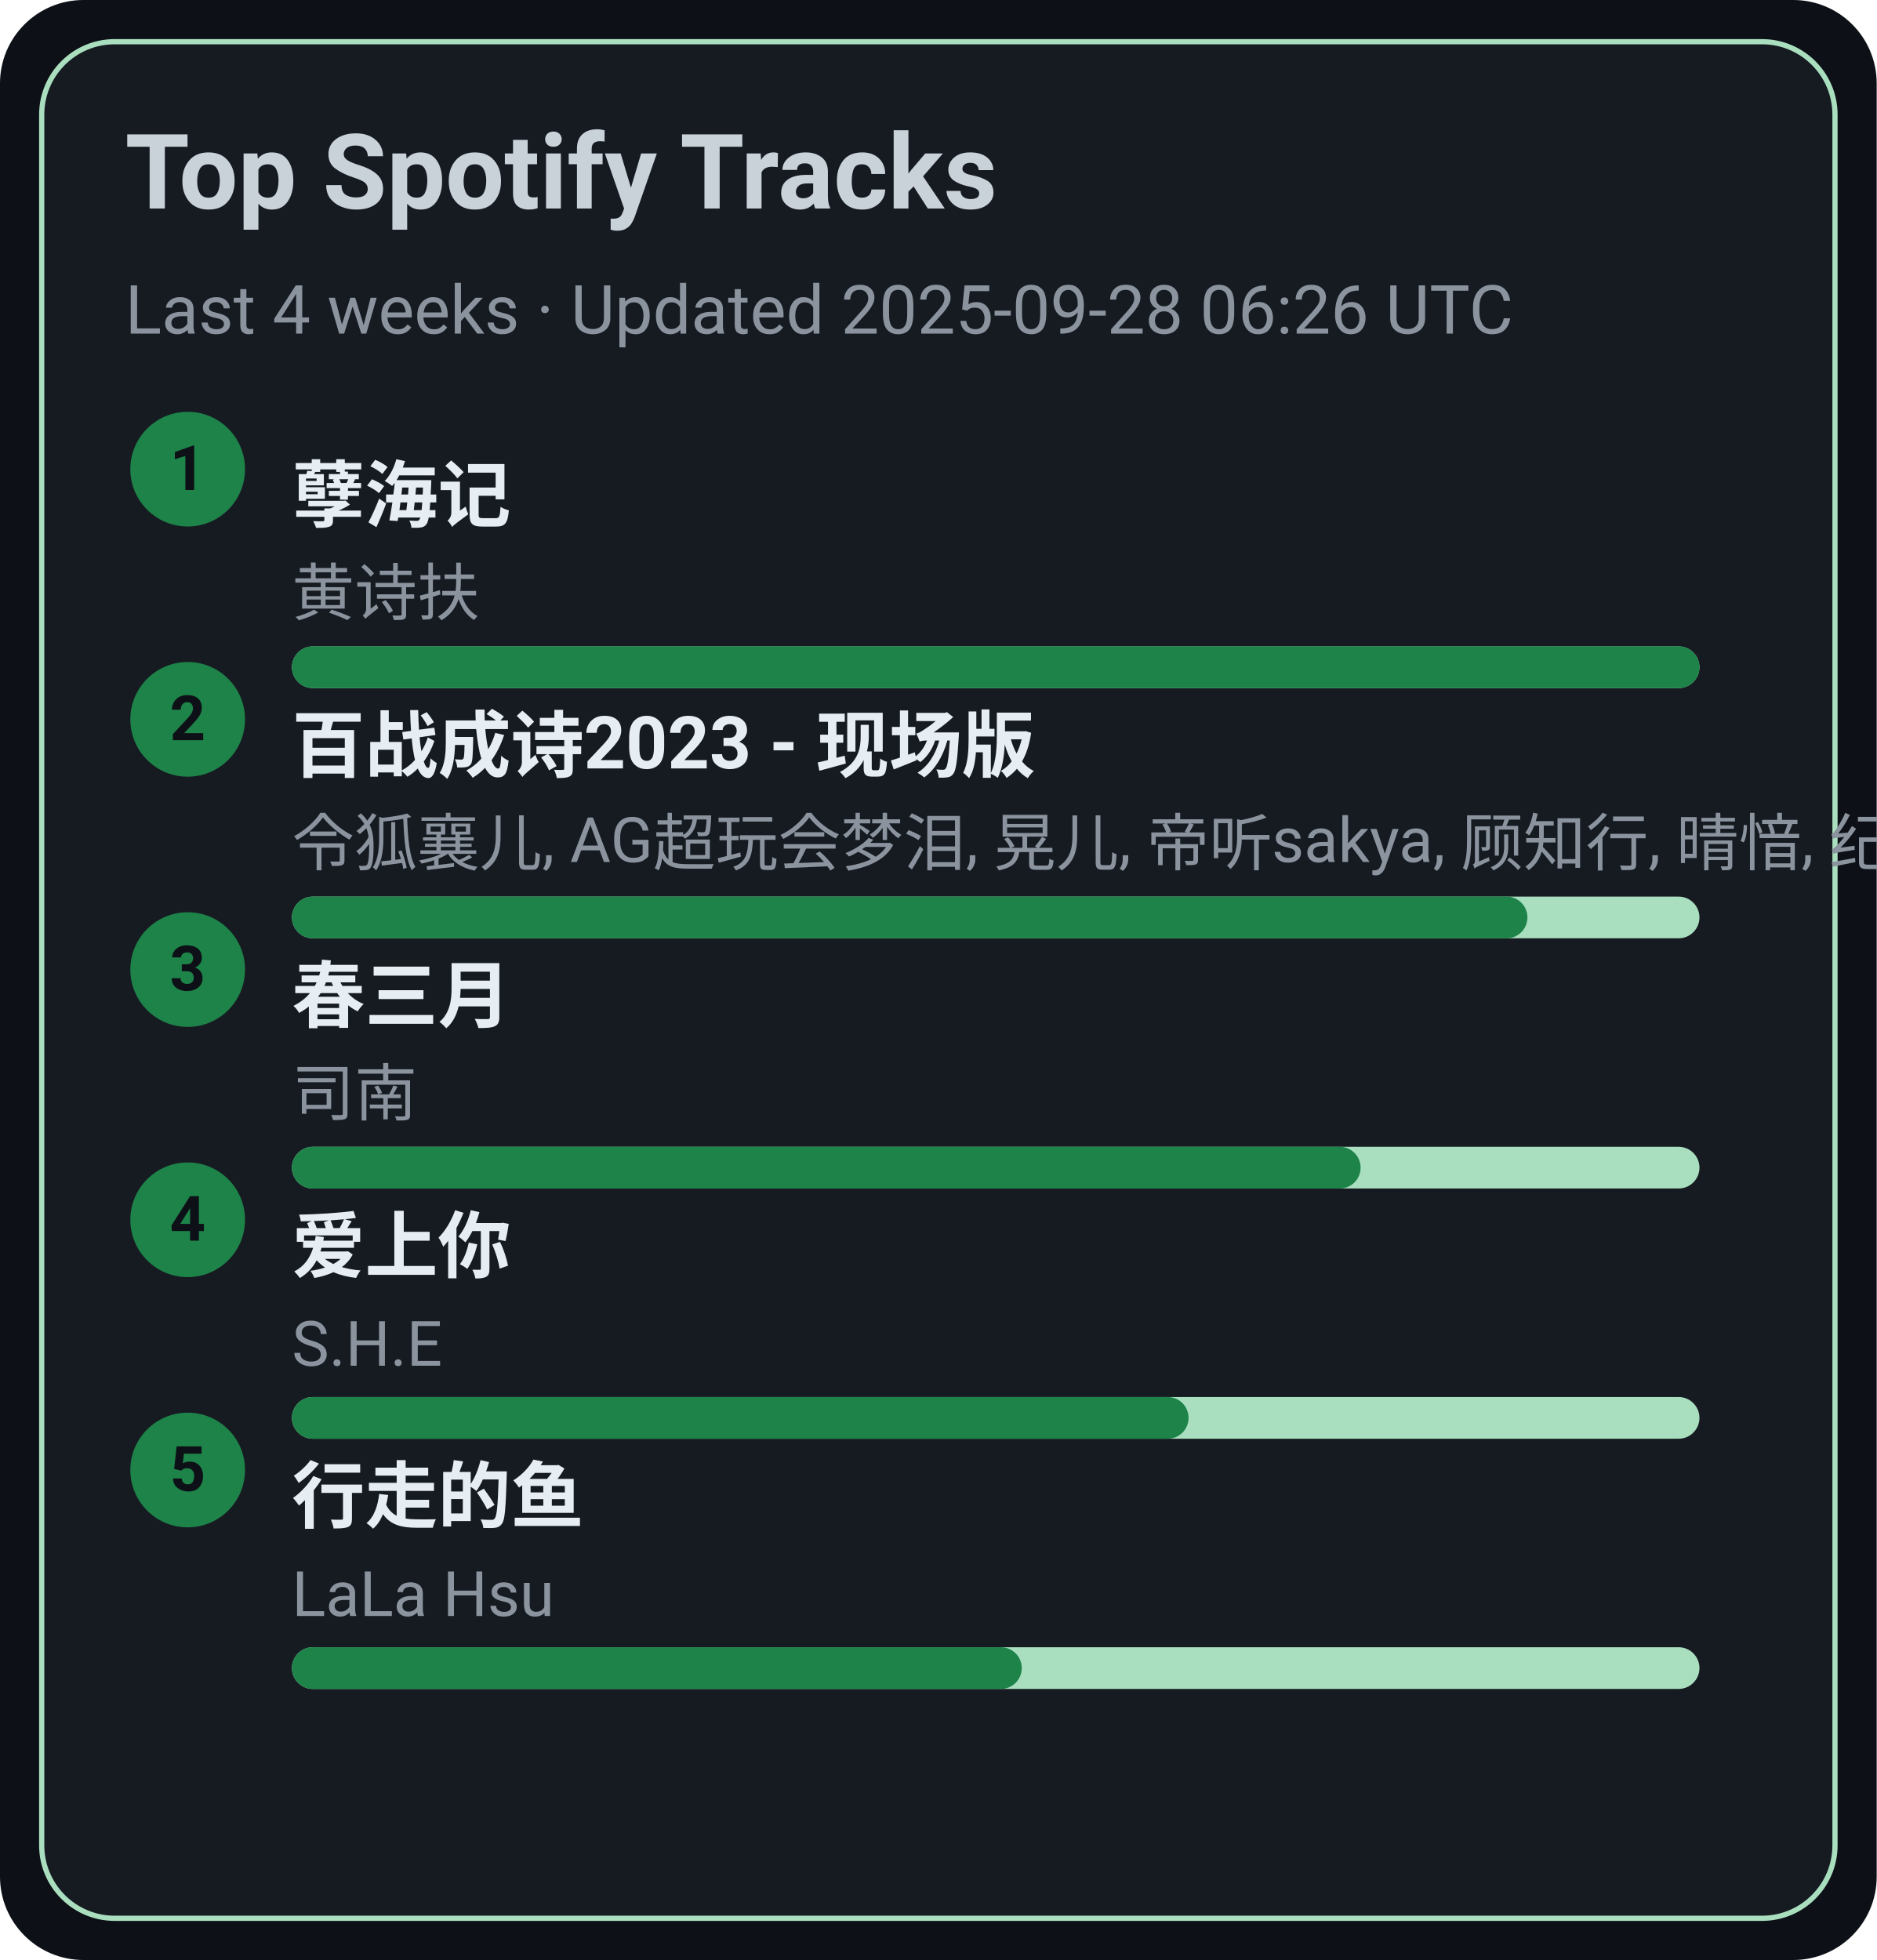
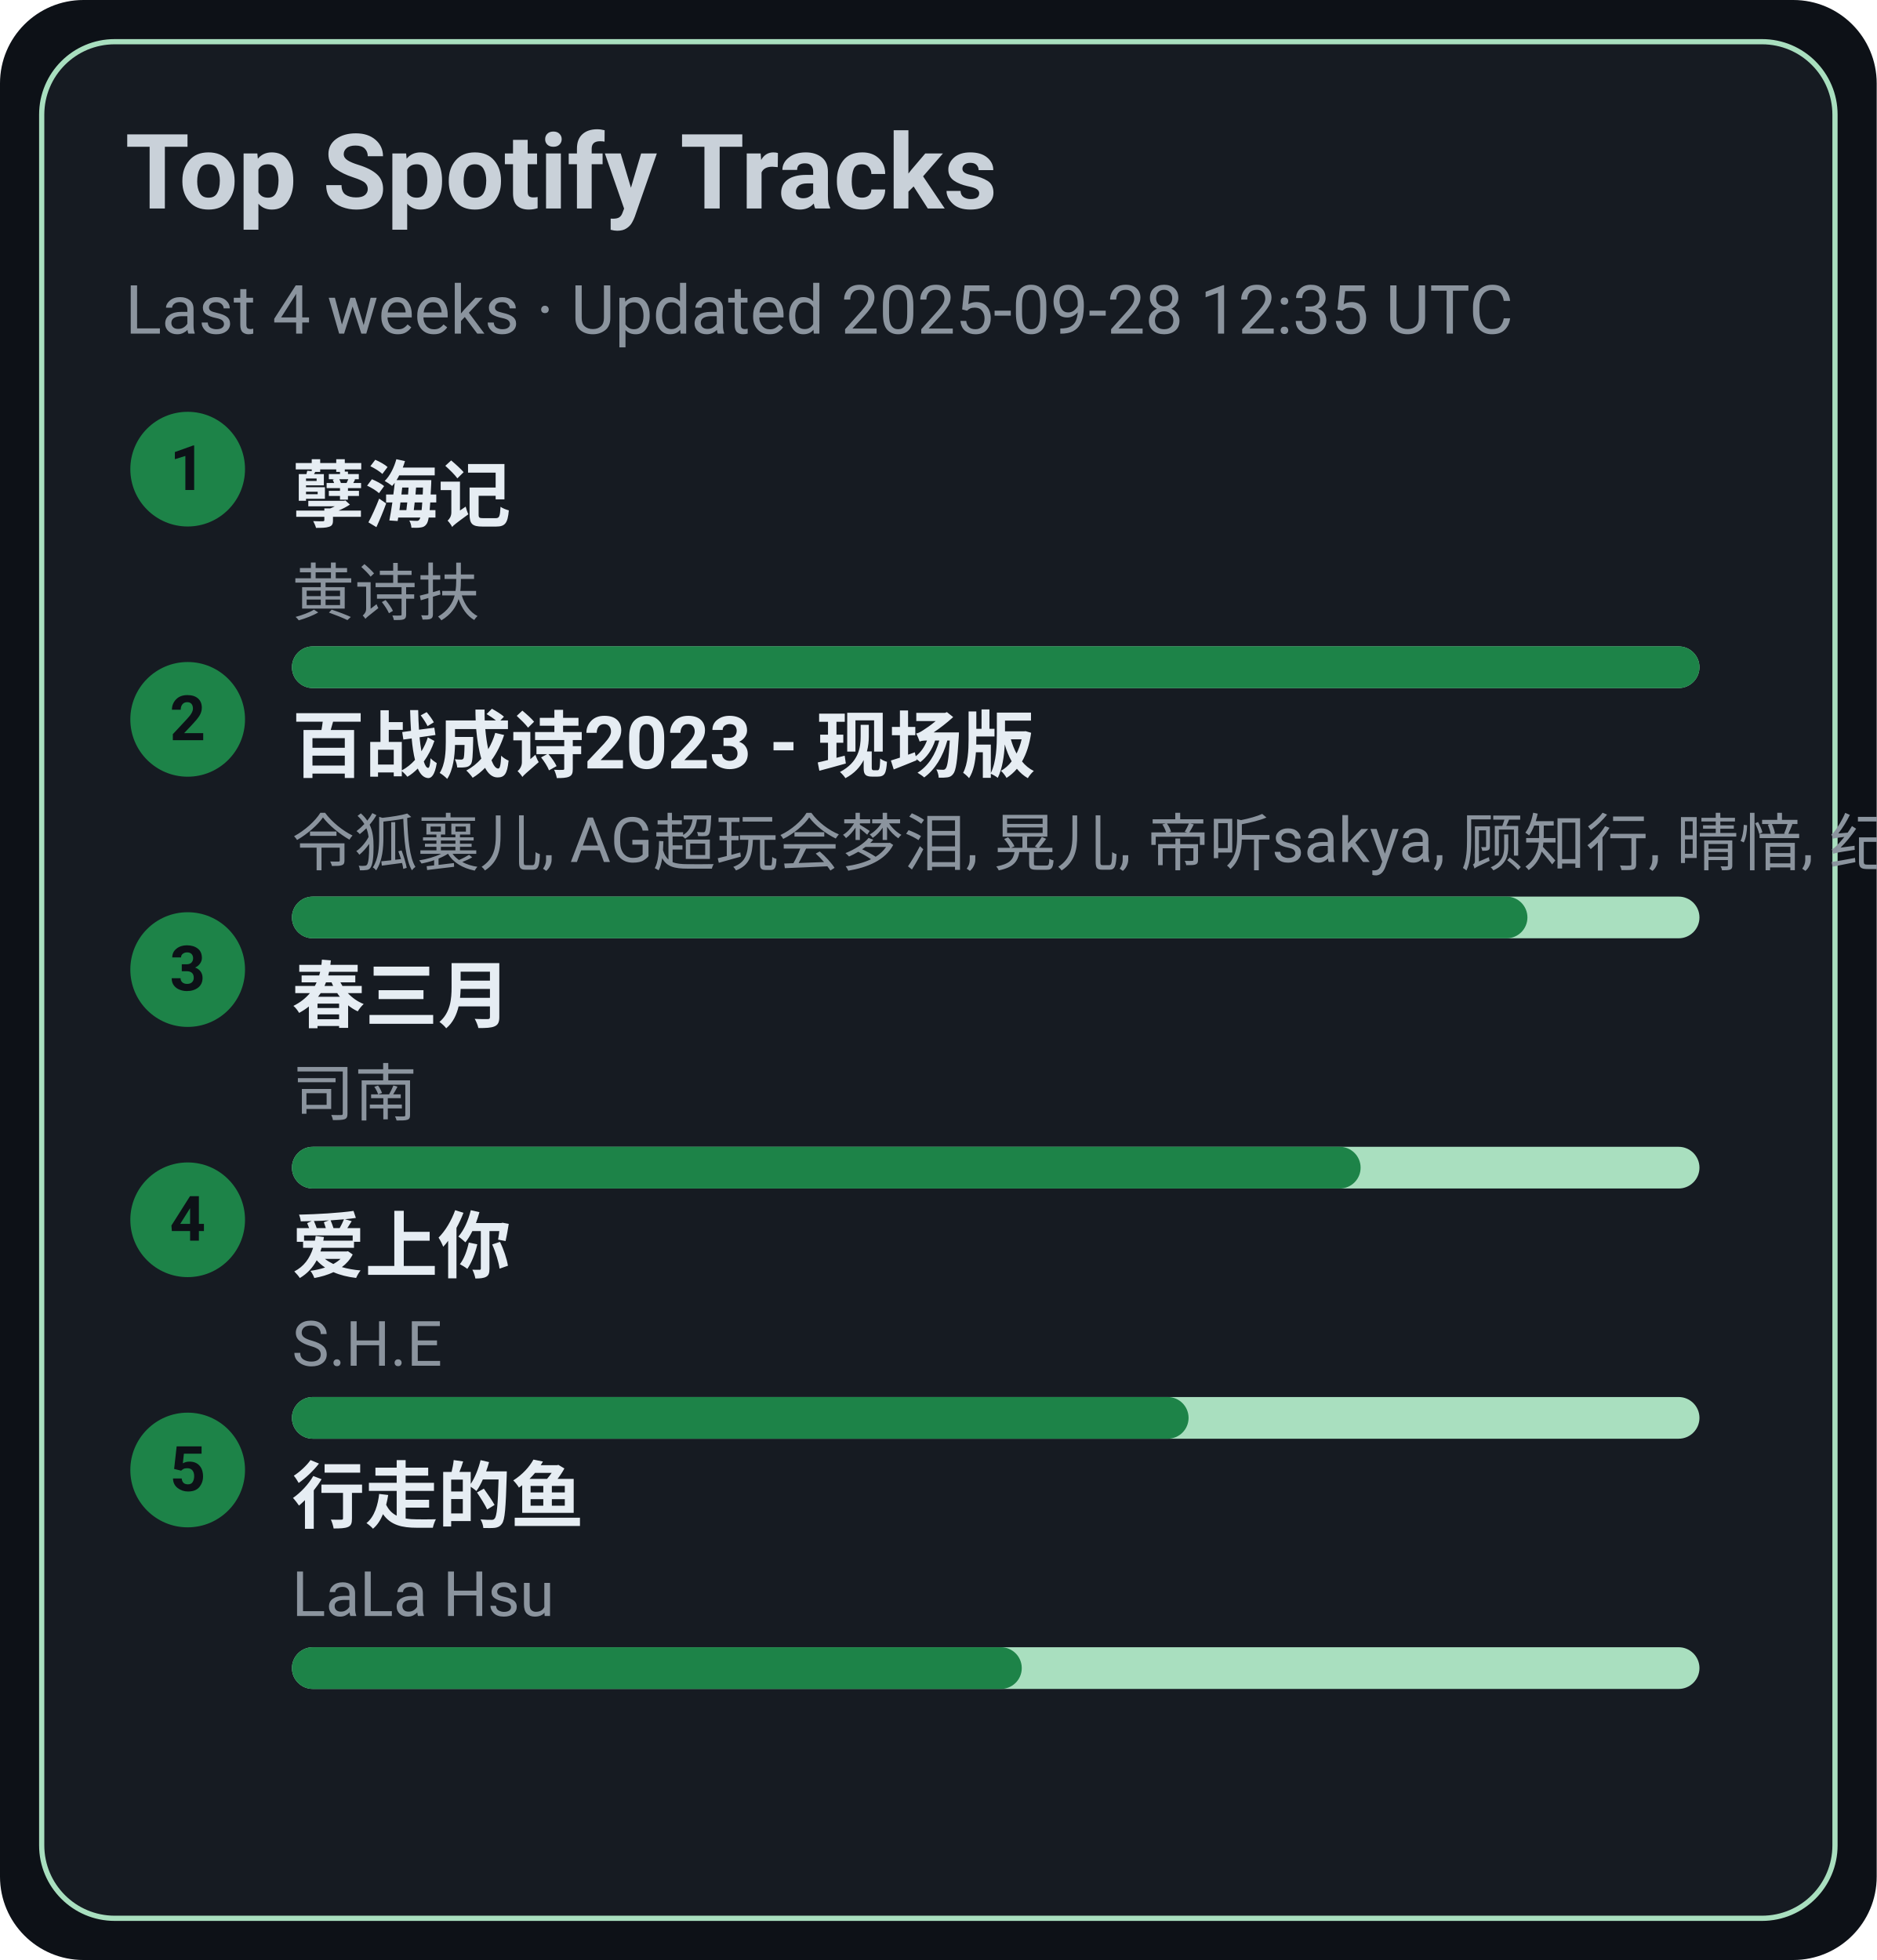
<svg xmlns="http://www.w3.org/2000/svg" width="360" height="376" viewBox="0 0 360 376">
  <style>text{font-family:-apple-system,BlinkMacSystemFont,Segoe UI,Roboto,Ubuntu,Helvetica Neue,Arial,Noto Sans,sans-serif}</style>
  <rect width="360" height="376" rx="16" fill="#0d1117" />
  <rect x="8" y="8" width="344" height="360" rx="14" fill="#161b22" stroke="#A9DFBF" />
  <text x="24" y="40" font-size="20" fill="#c9d1d9" font-weight="600">Top Spotify Tracks</text>
-   <text x="24" y="64" font-size="13" fill="#8b949e">Last 4 weeks · Updated 2025-09-28 06:26 UTC</text>
+   <text x="24" y="64" font-size="13" fill="#8b949e">Last 4 weeks · Updated 2025-09-28 12:35 UTC</text>
  <circle cx="36" cy="90" r="11" fill="#1D8348" />
  <text x="36" y="94" text-anchor="middle" font-size="12" fill="#0d1117" font-weight="700">1</text>
  <a href="https://open.spotify.com/track/3eIovUMhirNN6btJbpzNqD" target="_blank" rel="noopener noreferrer">
    <text x="56" y="100" font-size="14" fill="#e6edf3" font-weight="600">孽海记</text>
  </a>
  <text x="56" y="118" font-size="12" fill="#8b949e">黄诗扶</text>
  <rect x="56" y="124" width="270" height="8" rx="4" fill="#A9DFBF" />
  <rect x="56" y="124" width="270" height="8" rx="4" fill="#1D8348" />
  <circle cx="36" cy="138" r="11" fill="#1D8348" />
  <text x="36" y="142" text-anchor="middle" font-size="12" fill="#0d1117" font-weight="700">2</text>
  <a href="https://open.spotify.com/track/2gttnS8fWnDwziLFt2TLEi" target="_blank" rel="noopener noreferrer">
    <text x="56" y="148" font-size="14" fill="#e6edf3" font-weight="600">百战成诗2023 - 现场版</text>
  </a>
  <text x="56" y="166" font-size="12" fill="#8b949e">令狐襄儿, AG超玩会梦泪, 晃儿, 帝听sakya, 顾知行, 晴愔, 纪粹希, 于冬然, 呦猫UNEKO</text>
  <rect x="56" y="172" width="270" height="8" rx="4" fill="#A9DFBF" />
  <rect x="56" y="172" width="237" height="8" rx="4" fill="#1D8348" />
  <circle cx="36" cy="186" r="11" fill="#1D8348" />
  <text x="36" y="190" text-anchor="middle" font-size="12" fill="#0d1117" font-weight="700">3</text>
  <a href="https://open.spotify.com/track/5A9BOP4WTk2UayDlMb8w98" target="_blank" rel="noopener noreferrer">
    <text x="56" y="196" font-size="14" fill="#e6edf3" font-weight="600">春三月</text>
  </a>
  <text x="56" y="214" font-size="12" fill="#8b949e">司南</text>
  <rect x="56" y="220" width="270" height="8" rx="4" fill="#A9DFBF" />
  <rect x="56" y="220" width="205" height="8" rx="4" fill="#1D8348" />
  <circle cx="36" cy="234" r="11" fill="#1D8348" />
  <text x="36" y="238" text-anchor="middle" font-size="12" fill="#0d1117" font-weight="700">4</text>
  <a href="https://open.spotify.com/track/4hcNpo1rtbzyNswsM5byTf" target="_blank" rel="noopener noreferrer">
    <text x="56" y="244" font-size="14" fill="#e6edf3" font-weight="600">爱上你</text>
  </a>
  <text x="56" y="262" font-size="12" fill="#8b949e">S.H.E</text>
  <rect x="56" y="268" width="270" height="8" rx="4" fill="#A9DFBF" />
  <rect x="56" y="268" width="172" height="8" rx="4" fill="#1D8348" />
  <circle cx="36" cy="282" r="11" fill="#1D8348" />
  <text x="36" y="286" text-anchor="middle" font-size="12" fill="#0d1117" font-weight="700">5</text>
  <a href="https://open.spotify.com/track/5tGyQ1cWTaHBfZSHWr8AZb" target="_blank" rel="noopener noreferrer">
    <text x="56" y="292" font-size="14" fill="#e6edf3" font-weight="600">行走的鱼</text>
  </a>
  <text x="56" y="310" font-size="12" fill="#8b949e">LaLa Hsu</text>
  <rect x="56" y="316" width="270" height="8" rx="4" fill="#A9DFBF" />
  <rect x="56" y="316" width="140" height="8" rx="4" fill="#1D8348" />
</svg>
